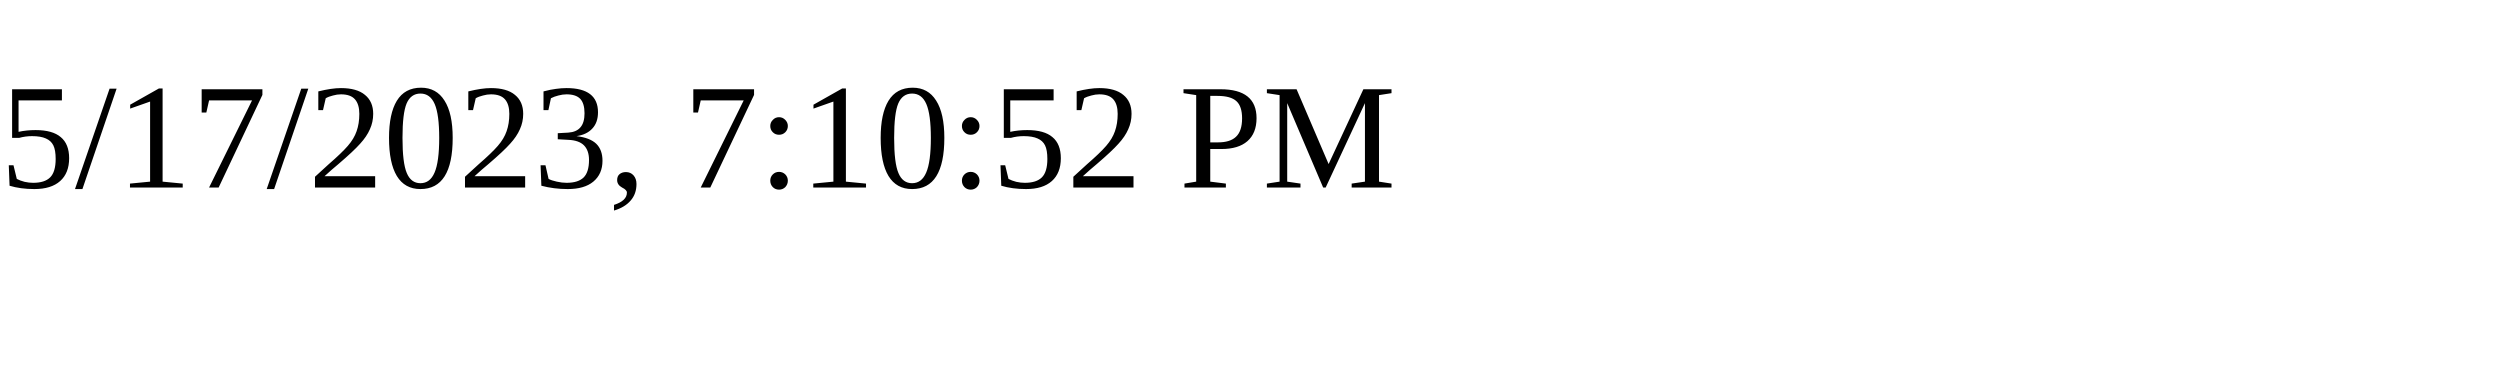
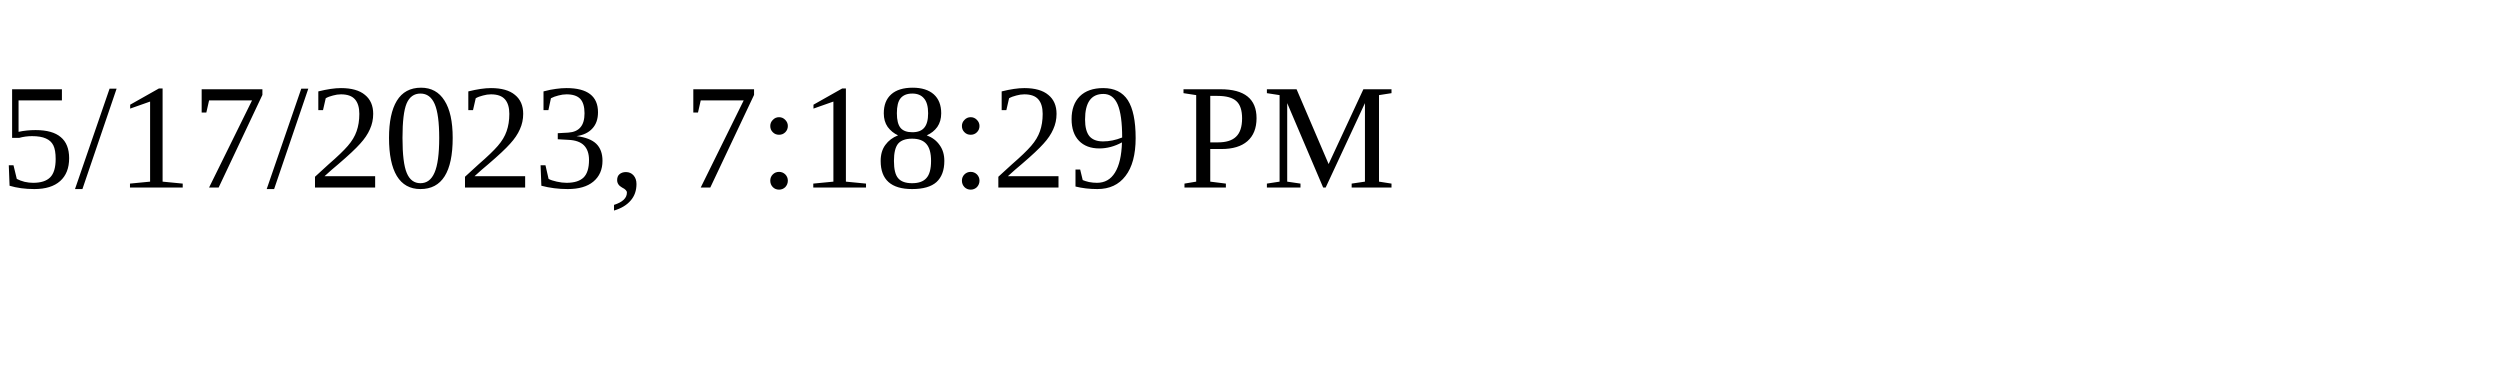
<svg xmlns="http://www.w3.org/2000/svg" height="30" width="200">
-   <text x="0" y="15">5/17/2023, 7:10:52 PM</text>
+   <text x="0" y="15">5/17/2023, 7:18:29 PM</text>
</svg>
